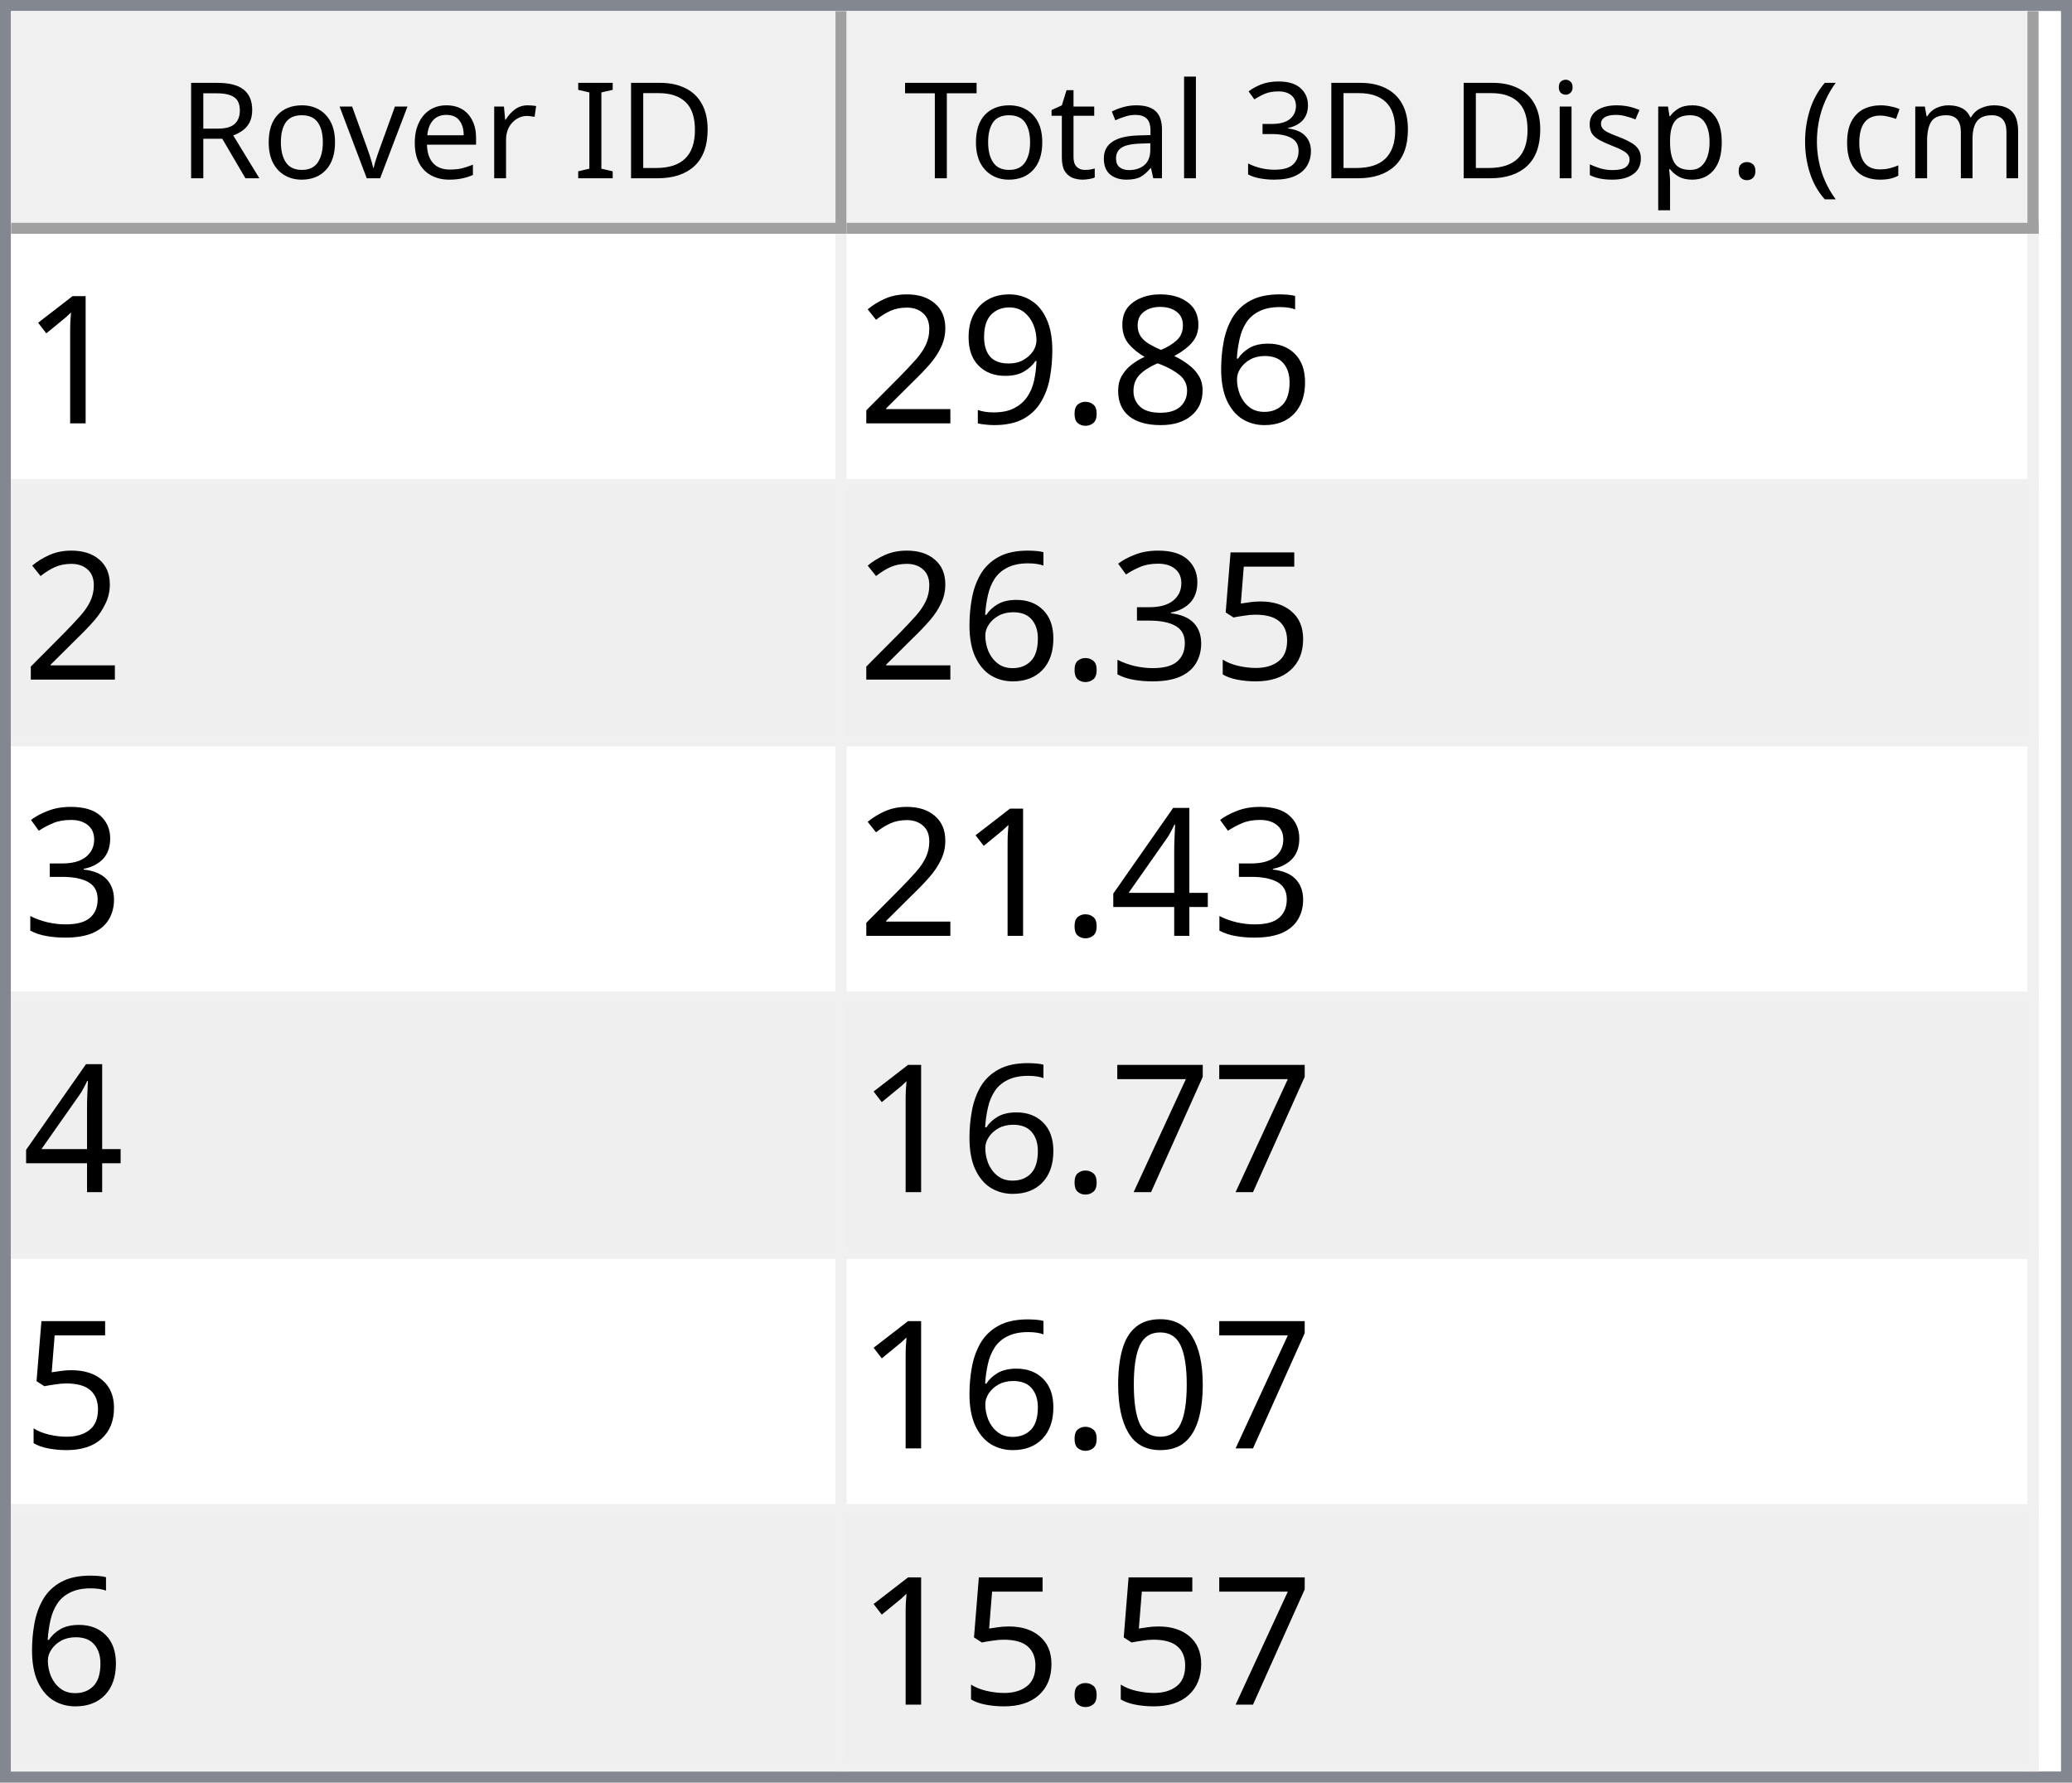
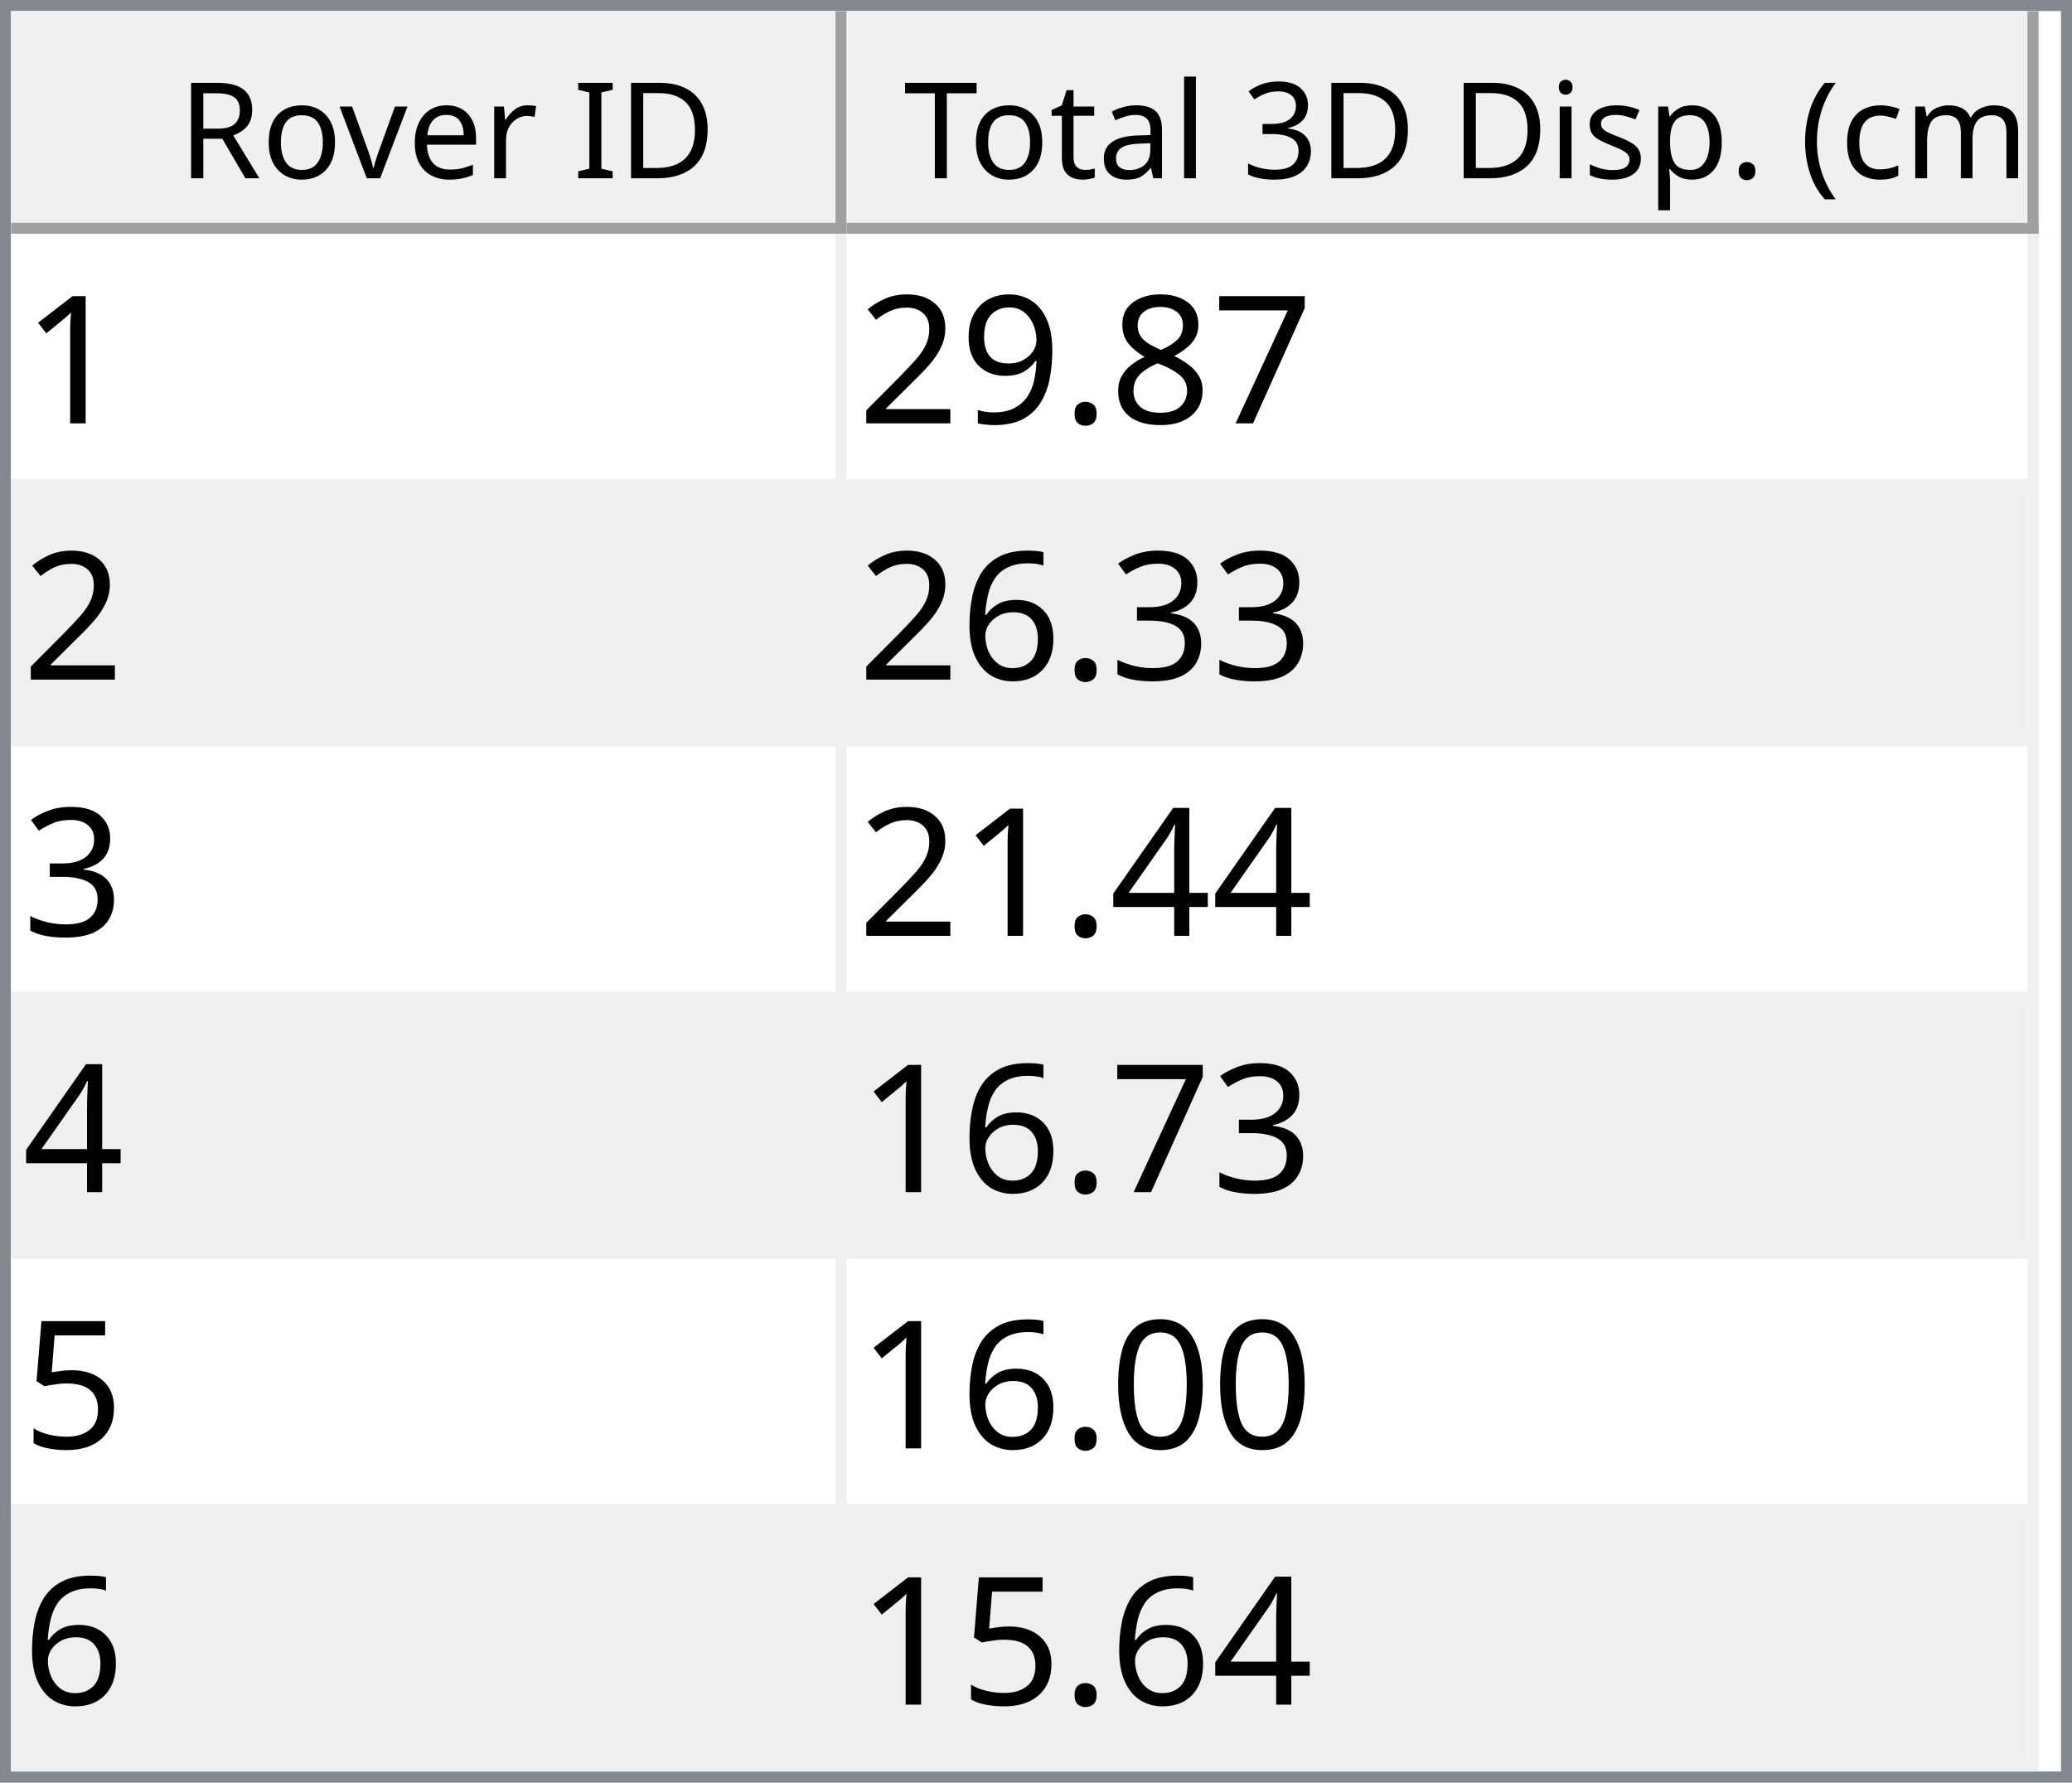
<svg xmlns="http://www.w3.org/2000/svg" style="fill-opacity:1; color-rendering:auto; color-interpolation:auto; text-rendering:auto; stroke:black; stroke-linecap:square; stroke-miterlimit:10; shape-rendering:auto; stroke-opacity:1; fill:black; stroke-dasharray:none; font-weight:normal; stroke-width:1; font-family:'Dialog'; font-style:normal; stroke-linejoin:miter; font-size:12px; stroke-dashoffset:0; image-rendering:auto;" width="186" height="160">
  <defs id="genericDefs" />
  <g>
    <defs id="defs1">
      <clipPath clipPathUnits="userSpaceOnUse" id="clipPath1">
        <path d="M0 0 L186 0 L186 160 L0 160 L0 0 Z" />
      </clipPath>
      <clipPath clipPathUnits="userSpaceOnUse" id="clipPath2">
        <path d="M0 0 L0 160 L186 160 L186 0 Z" />
      </clipPath>
      <clipPath clipPathUnits="userSpaceOnUse" id="clipPath3">
        <path d="M0 0 L0 20 L184 20 L184 0 Z" />
      </clipPath>
      <clipPath clipPathUnits="userSpaceOnUse" id="clipPath4">
        <path d="M0 0 L0 20 L75 20 L75 0 Z" />
      </clipPath>
      <clipPath clipPathUnits="userSpaceOnUse" id="clipPath5">
        <path d="M1 1 L1 19 L74 19 L74 1 Z" />
      </clipPath>
      <clipPath clipPathUnits="userSpaceOnUse" id="clipPath6">
        <path d="M0 0 L0 18 L73 18 L73 0 Z" />
      </clipPath>
      <clipPath clipPathUnits="userSpaceOnUse" id="clipPath7">
        <path d="M-0.5 -0.5 L-0.5 19.5 L74.5 19.5 L74.5 -0.5 Z" />
      </clipPath>
      <clipPath clipPathUnits="userSpaceOnUse" id="clipPath8">
        <path d="M0 0 L0 20 L107 20 L107 0 Z" />
      </clipPath>
      <clipPath clipPathUnits="userSpaceOnUse" id="clipPath9">
        <path d="M1 1 L1 19 L106 19 L106 1 Z" />
      </clipPath>
      <clipPath clipPathUnits="userSpaceOnUse" id="clipPath10">
        <path d="M0 0 L0 18 L105 18 L105 0 Z" />
      </clipPath>
      <clipPath clipPathUnits="userSpaceOnUse" id="clipPath11">
        <path d="M-0.5 -0.5 L-0.5 19.5 L106.5 19.5 L106.5 -0.5 Z" />
      </clipPath>
      <clipPath clipPathUnits="userSpaceOnUse" id="clipPath12">
        <path d="M0 0 L0 138 L184 138 L184 0 Z" />
      </clipPath>
      <clipPath clipPathUnits="userSpaceOnUse" id="clipPath13">
        <path d="M0 0 L0 138 L182 138 L182 0 Z" />
      </clipPath>
      <clipPath clipPathUnits="userSpaceOnUse" id="clipPath14">
        <path d="M-0.5 -0.5 L-0.5 137.5 L181.5 137.5 L181.5 -0.5 Z" />
      </clipPath>
      <clipPath clipPathUnits="userSpaceOnUse" id="clipPath15">
        <path d="M0 0 L0 22 L74 22 L74 0 Z" />
      </clipPath>
      <clipPath clipPathUnits="userSpaceOnUse" id="clipPath16">
        <path d="M0 0 L0 22 L106 22 L106 0 Z" />
      </clipPath>
      <font horiz-adv-x="64.551" id="font1">
        <font-face ascent="107.91" descent="25.098" units-per-em="100" style="font-style:normal; font-family:Segoe UI; font-weight:normal;" />
        <missing-glyph horiz-adv-x="64.551" d="M8.109 0 L8.109 68.266 L56.453 68.266 L56.453 0 L8.109 0 ZM15.328 7.234 L49.219 7.234 L49.219 61.031 L15.328 61.031 L15.328 7.234 Z" />
        <glyph unicode="D" horiz-adv-x="70.117" d="M9.188 0 L9.188 70.016 L28.516 70.016 Q65.531 70.016 65.531 35.891 Q65.531 19.672 55.25 9.836 Q44.969 0 27.734 0 L9.188 0 ZM17.391 62.594 L17.391 7.422 L27.828 7.422 Q41.609 7.422 49.273 14.797 Q56.938 22.172 56.938 35.688 Q56.938 62.594 28.328 62.594 L17.391 62.594 Z" />
        <glyph unicode="I" horiz-adv-x="26.611" d="M17.391 0 L9.188 0 L9.188 70.016 L17.391 70.016 L17.391 0 Z" />
        <glyph unicode=" " horiz-adv-x="27.393" d="" />
        <glyph unicode="r" horiz-adv-x="34.766" d="M34.188 41.891 Q32.078 43.5 28.125 43.5 Q23 43.5 19.555 38.672 Q16.109 33.844 16.109 25.484 L16.109 0 L8.109 0 L8.109 50 L16.109 50 L16.109 39.703 L16.312 39.703 Q18.016 44.969 21.531 47.922 Q25.047 50.875 29.391 50.875 Q32.516 50.875 34.188 50.203 L34.188 41.891 Z" />
        <glyph unicode="e" horiz-adv-x="52.295" d="M48.297 23 L12.984 23 Q13.188 14.656 17.484 10.109 Q21.781 5.562 29.297 5.562 Q37.75 5.562 44.828 11.141 L44.828 3.609 Q38.234 -1.172 27.391 -1.172 Q16.797 -1.172 10.742 5.641 Q4.688 12.453 4.688 24.812 Q4.688 36.469 11.305 43.82 Q17.922 51.172 27.734 51.172 Q37.547 51.172 42.922 44.828 Q48.297 38.484 48.297 27.203 L48.297 23 ZM40.094 29.781 Q40.047 36.719 36.75 40.578 Q33.453 44.438 27.594 44.438 Q21.922 44.438 17.969 40.383 Q14.016 36.328 13.094 29.781 L40.094 29.781 Z" />
        <glyph unicode="v" horiz-adv-x="47.9" d="M47.406 50 L27.484 0 L19.625 0 L0.688 50 L9.469 50 L22.172 13.672 Q23.578 9.672 23.922 6.688 L24.125 6.688 Q24.609 10.453 25.688 13.484 L38.969 50 L47.406 50 Z" />
        <glyph unicode="o" horiz-adv-x="58.594" d="M29 -1.172 Q17.922 -1.172 11.305 5.836 Q4.688 12.844 4.688 24.422 Q4.688 37.016 11.57 44.094 Q18.453 51.172 30.172 51.172 Q41.359 51.172 47.633 44.289 Q53.906 37.406 53.906 25.203 Q53.906 13.234 47.141 6.031 Q40.375 -1.172 29 -1.172 ZM29.594 44.438 Q21.875 44.438 17.383 39.188 Q12.891 33.938 12.891 24.703 Q12.891 15.828 17.43 10.695 Q21.969 5.562 29.594 5.562 Q37.359 5.562 41.531 10.594 Q45.703 15.625 45.703 24.906 Q45.703 34.281 41.531 39.359 Q37.359 44.438 29.594 44.438 Z" />
        <glyph unicode="R" horiz-adv-x="59.814" d="M59.375 0 L49.609 0 L37.891 19.625 Q36.281 22.359 34.766 24.289 Q33.25 26.219 31.664 27.438 Q30.078 28.656 28.25 29.219 Q26.422 29.781 24.125 29.781 L17.391 29.781 L17.391 0 L9.188 0 L9.188 70.016 L30.078 70.016 Q34.672 70.016 38.555 68.867 Q42.438 67.719 45.289 65.375 Q48.141 63.031 49.758 59.547 Q51.375 56.062 51.375 51.375 Q51.375 47.703 50.273 44.656 Q49.172 41.609 47.148 39.211 Q45.125 36.812 42.266 35.133 Q39.406 33.453 35.844 32.516 L35.844 32.328 Q37.594 31.547 38.891 30.547 Q40.188 29.547 41.359 28.18 Q42.531 26.812 43.68 25.078 Q44.828 23.344 46.234 21.047 L59.375 0 ZM17.391 62.594 L17.391 37.203 L28.516 37.203 Q31.594 37.203 34.203 38.133 Q36.812 39.062 38.719 40.797 Q40.625 42.531 41.703 45.047 Q42.781 47.562 42.781 50.688 Q42.781 56.297 39.141 59.445 Q35.5 62.594 28.609 62.594 L17.391 62.594 Z" />
        <glyph unicode=")" horiz-adv-x="30.176" d="M8.297 -15.922 L1.172 -15.922 Q16.406 2.344 16.406 26.812 Q16.406 51.469 1.078 70.016 L8.297 70.016 Q23.531 52.156 23.531 26.703 Q23.531 1.375 8.297 -15.922 Z" />
        <glyph unicode="m" horiz-adv-x="86.133" d="M79.109 0 L71.094 0 L71.094 28.719 Q71.094 37.016 68.531 40.727 Q65.969 44.438 59.906 44.438 Q54.781 44.438 51.195 39.75 Q47.609 35.062 47.609 28.516 L47.609 0 L39.594 0 L39.594 29.688 Q39.594 44.438 28.219 44.438 Q22.953 44.438 19.531 40.016 Q16.109 35.594 16.109 28.516 L16.109 0 L8.109 0 L8.109 50 L16.109 50 L16.109 42.094 L16.312 42.094 Q21.625 51.172 31.844 51.172 Q36.969 51.172 40.773 48.312 Q44.578 45.453 46 40.828 Q51.562 51.172 62.594 51.172 Q79.109 51.172 79.109 30.812 L79.109 0 Z" />
        <glyph unicode="c" horiz-adv-x="46.191" d="M42.188 2.297 Q36.422 -1.172 28.516 -1.172 Q17.828 -1.172 11.258 5.789 Q4.688 12.75 4.688 23.828 Q4.688 36.188 11.766 43.68 Q18.844 51.172 30.672 51.172 Q37.25 51.172 42.281 48.734 L42.281 40.531 Q36.719 44.438 30.375 44.438 Q22.703 44.438 17.797 38.945 Q12.891 33.453 12.891 24.516 Q12.891 15.719 17.508 10.641 Q22.125 5.562 29.891 5.562 Q36.422 5.562 42.188 9.906 L42.188 2.297 Z" />
        <glyph unicode="(" horiz-adv-x="30.176" d="M29.109 -15.922 L21.969 -15.922 Q6.844 1.375 6.844 26.703 Q6.844 52.156 21.969 70.016 L29.203 70.016 Q13.875 51.469 13.875 26.812 Q13.875 2.344 29.109 -15.922 Z" />
        <glyph unicode="." horiz-adv-x="21.68" d="M10.891 -1.078 Q8.641 -1.078 7.055 0.539 Q5.469 2.156 5.469 4.391 Q5.469 6.641 7.055 8.273 Q8.641 9.906 10.891 9.906 Q13.188 9.906 14.797 8.273 Q16.406 6.641 16.406 4.391 Q16.406 2.156 14.797 0.539 Q13.188 -1.078 10.891 -1.078 Z" />
        <glyph unicode="p" horiz-adv-x="58.789" d="M16.312 7.234 L16.109 7.234 L16.109 -23 L8.109 -23 L8.109 50 L16.109 50 L16.109 41.219 L16.312 41.219 Q22.219 51.172 33.594 51.172 Q43.266 51.172 48.688 44.461 Q54.109 37.75 54.109 26.469 Q54.109 13.922 48 6.375 Q41.891 -1.172 31.297 -1.172 Q21.578 -1.172 16.312 7.234 ZM16.109 27.391 L16.109 20.406 Q16.109 14.203 20.141 9.883 Q24.172 5.562 30.375 5.562 Q37.641 5.562 41.773 11.133 Q45.906 16.703 45.906 26.609 Q45.906 34.969 42.047 39.703 Q38.188 44.438 31.594 44.438 Q24.609 44.438 20.359 39.578 Q16.109 34.719 16.109 27.391 Z" />
        <glyph unicode="s" horiz-adv-x="42.432" d="M5.078 1.812 L5.078 10.406 Q11.625 5.562 19.484 5.562 Q30.031 5.562 30.031 12.594 Q30.031 14.594 29.125 15.992 Q28.219 17.391 26.68 18.461 Q25.141 19.531 23.07 20.383 Q21 21.234 18.609 22.172 Q15.281 23.484 12.766 24.828 Q10.25 26.172 8.57 27.859 Q6.891 29.547 6.031 31.695 Q5.172 33.844 5.172 36.719 Q5.172 40.234 6.789 42.945 Q8.406 45.656 11.086 47.484 Q13.766 49.312 17.211 50.242 Q20.656 51.172 24.312 51.172 Q30.812 51.172 35.938 48.922 L35.938 40.828 Q30.422 44.438 23.25 44.438 Q21 44.438 19.195 43.922 Q17.391 43.406 16.094 42.477 Q14.797 41.547 14.086 40.258 Q13.375 38.969 13.375 37.406 Q13.375 35.453 14.086 34.133 Q14.797 32.812 16.164 31.789 Q17.531 30.766 19.484 29.938 Q21.438 29.109 23.922 28.125 Q27.25 26.859 29.883 25.516 Q32.516 24.172 34.375 22.484 Q36.234 20.797 37.234 18.602 Q38.234 16.406 38.234 13.375 Q38.234 9.672 36.602 6.938 Q34.969 4.203 32.234 2.398 Q29.5 0.594 25.93 -0.289 Q22.359 -1.172 18.453 -1.172 Q10.75 -1.172 5.078 1.812 Z" />
        <glyph unicode="i" horiz-adv-x="24.219" d="M12.203 62.703 Q10.062 62.703 8.547 64.164 Q7.031 65.625 7.031 67.875 Q7.031 70.125 8.547 71.609 Q10.062 73.094 12.203 73.094 Q14.406 73.094 15.945 71.609 Q17.484 70.125 17.484 67.875 Q17.484 65.719 15.945 64.211 Q14.406 62.703 12.203 62.703 ZM16.109 0 L8.109 0 L8.109 50 L16.109 50 L16.109 0 Z" />
        <glyph unicode="3" horiz-adv-x="53.906" d="M46.531 19.828 Q46.531 15.094 44.75 11.211 Q42.969 7.328 39.719 4.57 Q36.469 1.812 31.93 0.297 Q27.391 -1.219 21.922 -1.219 Q11.922 -1.219 6 2.594 L6 11.188 Q13.094 5.609 22.219 5.609 Q25.875 5.609 28.828 6.539 Q31.781 7.469 33.906 9.227 Q36.031 10.984 37.18 13.477 Q38.328 15.969 38.328 19.094 Q38.328 32.812 18.797 32.812 L12.984 32.812 L12.984 39.594 L18.5 39.594 Q35.797 39.594 35.797 52.484 Q35.797 64.406 22.609 64.406 Q15.188 64.406 8.688 59.422 L8.688 67.188 Q15.375 71.188 24.609 71.188 Q29 71.188 32.57 69.969 Q36.141 68.75 38.68 66.555 Q41.219 64.359 42.609 61.281 Q44 58.203 44 54.5 Q44 40.672 30.031 36.719 L30.031 36.531 Q33.594 36.141 36.625 34.797 Q39.656 33.453 41.852 31.305 Q44.047 29.156 45.289 26.25 Q46.531 23.344 46.531 19.828 Z" />
        <glyph unicode="l" horiz-adv-x="24.219" d="M16.109 0 L8.109 0 L8.109 74.031 L16.109 74.031 L16.109 0 Z" />
        <glyph unicode="a" horiz-adv-x="50.879" d="M43.891 0 L35.891 0 L35.891 7.812 L35.688 7.812 Q30.469 -1.172 20.312 -1.172 Q12.844 -1.172 8.617 2.781 Q4.391 6.734 4.391 13.281 Q4.391 27.297 20.906 29.594 L35.891 31.688 Q35.891 44.438 25.594 44.438 Q16.547 44.438 9.281 38.281 L9.281 46.484 Q16.656 51.172 26.266 51.172 Q43.891 51.172 43.891 32.516 L43.891 0 ZM35.891 25.297 L23.828 23.641 Q18.266 22.859 15.43 20.875 Q12.594 18.891 12.594 13.875 Q12.594 10.203 15.211 7.883 Q17.828 5.562 22.172 5.562 Q28.125 5.562 32.008 9.742 Q35.891 13.922 35.891 20.312 L35.891 25.297 Z" />
        <glyph unicode="t" horiz-adv-x="33.887" d="M31.297 0.484 Q28.469 -1.078 23.828 -1.078 Q10.688 -1.078 10.688 13.578 L10.688 43.172 L2.094 43.172 L2.094 50 L10.688 50 L10.688 62.203 L18.703 64.797 L18.703 50 L31.297 50 L31.297 43.172 L18.703 43.172 L18.703 14.984 Q18.703 9.969 20.414 7.82 Q22.125 5.672 26.078 5.672 Q29.109 5.672 31.297 7.328 L31.297 0.484 Z" />
        <glyph unicode="T" horiz-adv-x="52.393" d="M50.594 62.594 L30.375 62.594 L30.375 0 L22.172 0 L22.172 62.594 L2 62.594 L2 70.016 L50.594 70.016 L50.594 62.594 Z" />
      </font>
      <font horiz-adv-x="75.0" id="font2">
        <font-face ascent="100.537" descent="21.973" units-per-em="100" style="font-style:normal; font-family:sans-serif; font-weight:normal;" />
        <missing-glyph horiz-adv-x="75.0" d="M12.5 0 L12.5 62.5 L62.5 62.5 L62.5 0 L12.5 0 ZM14.062 1.562 L60.938 1.562 L60.938 60.938 L14.062 60.938 L14.062 1.562 Z" />
        <glyph unicode="1" horiz-adv-x="55.615" d="M37.25 0 L28.469 0 L28.469 56 Q25.297 52.984 20.141 49.953 Q14.984 46.922 10.891 45.406 L10.891 53.906 Q18.266 57.375 23.781 62.305 Q29.297 67.234 31.594 71.875 L37.25 71.875 L37.25 0 Z" />
-         <glyph unicode="6" horiz-adv-x="55.615" d="M49.75 54.047 L41.016 53.375 Q39.844 58.547 37.703 60.891 Q34.125 64.656 28.906 64.656 Q24.703 64.656 21.531 62.312 Q17.391 59.281 14.992 53.469 Q12.594 47.656 12.5 36.922 Q15.672 41.75 20.266 44.094 Q24.859 46.438 29.891 46.438 Q38.672 46.438 44.852 39.969 Q51.031 33.5 51.031 23.25 Q51.031 16.5 48.125 10.719 Q45.219 4.938 40.141 1.859 Q35.062 -1.219 28.609 -1.219 Q17.625 -1.219 10.695 6.859 Q3.766 14.938 3.766 33.5 Q3.766 54.25 11.422 63.672 Q18.109 71.875 29.438 71.875 Q37.891 71.875 43.289 67.141 Q48.688 62.406 49.75 54.047 ZM13.875 23.188 Q13.875 18.656 15.797 14.508 Q17.719 10.359 21.188 8.18 Q24.656 6 28.469 6 Q34.031 6 38.039 10.492 Q42.047 14.984 42.047 22.703 Q42.047 30.125 38.086 34.398 Q34.125 38.672 28.125 38.672 Q22.172 38.672 18.023 34.398 Q13.875 30.125 13.875 23.188 Z" />
+         <glyph unicode="7" horiz-adv-x="55.615" d="M4.734 62.203 L4.734 70.656 L51.078 70.656 L51.078 63.812 Q44.234 56.547 37.523 44.484 Q30.812 32.422 27.156 19.672 Q24.516 10.688 23.781 0 L14.75 0 Q14.891 8.453 18.062 20.414 Q21.234 32.375 27.172 43.484 Q33.109 54.594 39.797 62.203 L4.734 62.203 Z" />
        <glyph unicode="8" horiz-adv-x="55.615" d="M17.672 38.812 Q12.203 40.828 9.57 44.539 Q6.938 48.25 6.938 53.422 Q6.938 61.234 12.555 66.555 Q18.172 71.875 27.484 71.875 Q36.859 71.875 42.578 66.43 Q48.297 60.984 48.297 53.172 Q48.297 48.188 45.68 44.508 Q43.062 40.828 37.75 38.812 Q44.344 36.672 47.781 31.883 Q51.219 27.094 51.219 20.453 Q51.219 11.281 44.727 5.031 Q38.234 -1.219 27.641 -1.219 Q17.047 -1.219 10.547 5.055 Q4.047 11.328 4.047 20.703 Q4.047 27.688 7.594 32.398 Q11.141 37.109 17.672 38.812 ZM15.922 53.719 Q15.922 48.641 19.195 45.414 Q22.469 42.188 27.688 42.188 Q32.766 42.188 36.016 45.383 Q39.266 48.578 39.266 53.219 Q39.266 58.062 35.914 61.359 Q32.562 64.656 27.594 64.656 Q22.562 64.656 19.242 61.43 Q15.922 58.203 15.922 53.719 ZM13.094 20.656 Q13.094 16.891 14.875 13.375 Q16.656 9.859 20.172 7.93 Q23.688 6 27.734 6 Q34.031 6 38.133 10.055 Q42.234 14.109 42.234 20.359 Q42.234 26.703 38.016 30.859 Q33.797 35.016 27.438 35.016 Q21.234 35.016 17.164 30.914 Q13.094 26.812 13.094 20.656 Z" />
        <glyph unicode="." horiz-adv-x="27.783" d="M9.078 0 L9.078 10.016 L19.094 10.016 L19.094 0 L9.078 0 Z" />
        <glyph unicode="9" horiz-adv-x="55.615" d="M5.469 16.547 L13.922 17.328 Q14.984 11.375 18.016 8.688 Q21.047 6 25.781 6 Q29.828 6 32.883 7.859 Q35.938 9.719 37.891 12.82 Q39.844 15.922 41.164 21.195 Q42.484 26.469 42.484 31.938 Q42.484 32.516 42.438 33.688 Q39.797 29.5 35.234 26.883 Q30.672 24.266 25.344 24.266 Q16.453 24.266 10.305 30.711 Q4.156 37.156 4.156 47.703 Q4.156 58.594 10.578 65.234 Q17 71.875 26.656 71.875 Q33.641 71.875 39.43 68.117 Q45.219 64.359 48.219 57.398 Q51.219 50.438 51.219 37.25 Q51.219 23.531 48.242 15.406 Q45.266 7.281 39.383 3.031 Q33.5 -1.219 25.594 -1.219 Q17.188 -1.219 11.867 3.445 Q6.547 8.109 5.469 16.547 ZM41.453 48.141 Q41.453 55.719 37.43 60.156 Q33.406 64.594 27.734 64.594 Q21.875 64.594 17.531 59.812 Q13.188 55.031 13.188 47.406 Q13.188 40.578 17.312 36.305 Q21.438 32.031 27.484 32.031 Q33.594 32.031 37.523 36.305 Q41.453 40.578 41.453 48.141 Z" />
        <glyph unicode="2" horiz-adv-x="55.615" d="M50.344 8.453 L50.344 0 L3.031 0 Q2.938 3.172 4.047 6.109 Q5.859 10.938 9.836 15.625 Q13.812 20.312 21.344 26.469 Q33.016 36.031 37.117 41.625 Q41.219 47.219 41.219 52.203 Q41.219 57.422 37.477 61.008 Q33.734 64.594 27.734 64.594 Q21.391 64.594 17.578 60.789 Q13.766 56.984 13.719 50.25 L4.688 51.172 Q5.609 61.281 11.664 66.578 Q17.719 71.875 27.938 71.875 Q38.234 71.875 44.242 66.164 Q50.25 60.453 50.25 52 Q50.25 47.703 48.492 43.555 Q46.734 39.406 42.656 34.812 Q38.578 30.219 29.109 22.219 Q21.188 15.578 18.945 13.211 Q16.703 10.844 15.234 8.453 L50.344 8.453 Z" />
+         <glyph unicode="3" horiz-adv-x="55.615" d="M4.203 18.891 L12.984 20.062 Q14.5 12.594 18.141 9.297 Q21.781 6 27 6 Q33.203 6 37.477 10.297 Q41.75 14.594 41.75 20.953 Q41.75 27 37.797 30.93 Q33.844 34.859 27.734 34.859 Q25.25 34.859 21.531 33.891 L22.516 41.609 Q23.391 41.5 23.922 41.5 Q29.547 41.5 34.039 44.43 Q38.531 47.359 38.531 53.469 Q38.531 58.297 35.258 61.477 Q31.984 64.656 26.812 64.656 Q21.688 64.656 18.266 61.43 Q14.844 58.203 13.875 51.766 L5.078 53.328 Q6.688 62.156 12.398 67.016 Q18.109 71.875 26.609 71.875 Q32.469 71.875 37.398 69.359 Q42.328 66.844 44.945 62.5 Q47.562 58.156 47.562 53.266 Q47.562 48.641 45.07 44.828 Q42.578 41.016 37.703 38.766 Q44.047 37.312 47.562 32.695 Q51.078 28.078 51.078 21.141 Q51.078 11.766 44.242 5.25 Q37.406 -1.266 26.953 -1.266 Q17.531 -1.266 11.305 4.352 Q5.078 9.969 4.203 18.891 Z" />
+         <glyph unicode="6" horiz-adv-x="55.615" d="M49.75 54.047 L41.016 53.375 Q39.844 58.547 37.703 60.891 Q34.125 64.656 28.906 64.656 Q24.703 64.656 21.531 62.312 Q17.391 59.281 14.992 53.469 Q12.594 47.656 12.5 36.922 Q15.672 41.75 20.266 44.094 Q24.859 46.438 29.891 46.438 Q38.672 46.438 44.852 39.969 Q51.031 33.5 51.031 23.25 Q51.031 16.5 48.125 10.719 Q45.219 4.938 40.141 1.859 Q35.062 -1.219 28.609 -1.219 Q17.625 -1.219 10.695 6.859 Q3.766 14.938 3.766 33.5 Q3.766 54.25 11.422 63.672 Q18.109 71.875 29.438 71.875 Q37.891 71.875 43.289 67.141 Q48.688 62.406 49.75 54.047 ZM13.875 23.188 Q13.875 18.656 15.797 14.508 Q17.719 10.359 21.188 8.18 Q24.656 6 28.469 6 Q34.031 6 38.039 10.492 Q42.047 14.984 42.047 22.703 Q42.047 30.125 38.086 34.398 Q34.125 38.672 28.125 38.672 Q22.172 38.672 18.023 34.398 Q13.875 30.125 13.875 23.188 Z" />
+         <glyph unicode="4" horiz-adv-x="55.615" d="M32.328 0 L32.328 17.141 L1.266 17.141 L1.266 25.203 L33.938 71.578 L41.109 71.578 L41.109 25.203 L50.781 25.203 L50.781 17.141 L41.109 17.141 L41.109 0 L32.328 0 ZM32.328 25.203 L32.328 57.469 L9.906 25.203 L32.328 25.203 Z" />
        <glyph unicode="5" horiz-adv-x="55.615" d="M4.156 18.75 L13.375 19.531 Q14.406 12.797 18.141 9.398 Q21.875 6 27.156 6 Q33.5 6 37.891 10.789 Q42.281 15.578 42.281 23.484 Q42.281 31 38.062 35.352 Q33.844 39.703 27 39.703 Q22.75 39.703 19.336 37.773 Q15.922 35.844 13.969 32.766 L5.719 33.844 L12.641 70.609 L48.25 70.609 L48.25 62.203 L19.672 62.203 L15.828 42.969 Q22.266 47.469 29.344 47.469 Q38.719 47.469 45.164 40.969 Q51.609 34.469 51.609 24.266 Q51.609 14.547 45.953 7.469 Q39.062 -1.219 27.156 -1.219 Q17.391 -1.219 11.211 4.25 Q5.031 9.719 4.156 18.75 Z" />
-         <glyph unicode="3" horiz-adv-x="55.615" d="M4.203 18.891 L12.984 20.062 Q14.5 12.594 18.141 9.297 Q21.781 6 27 6 Q33.203 6 37.477 10.297 Q41.75 14.594 41.75 20.953 Q41.75 27 37.797 30.93 Q33.844 34.859 27.734 34.859 Q25.25 34.859 21.531 33.891 L22.516 41.609 Q23.391 41.5 23.922 41.5 Q29.547 41.5 34.039 44.43 Q38.531 47.359 38.531 53.469 Q38.531 58.297 35.258 61.477 Q31.984 64.656 26.812 64.656 Q21.688 64.656 18.266 61.43 Q14.844 58.203 13.875 51.766 L5.078 53.328 Q6.688 62.156 12.398 67.016 Q18.109 71.875 26.609 71.875 Q32.469 71.875 37.398 69.359 Q42.328 66.844 44.945 62.5 Q47.562 58.156 47.562 53.266 Q47.562 48.641 45.07 44.828 Q42.578 41.016 37.703 38.766 Q44.047 37.312 47.562 32.695 Q51.078 28.078 51.078 21.141 Q51.078 11.766 44.242 5.25 Q37.406 -1.266 26.953 -1.266 Q17.531 -1.266 11.305 4.352 Q5.078 9.969 4.203 18.891 Z" />
-         <glyph unicode="4" horiz-adv-x="55.615" d="M32.328 0 L32.328 17.141 L1.266 17.141 L1.266 25.203 L33.938 71.578 L41.109 71.578 L41.109 25.203 L50.781 25.203 L50.781 17.141 L41.109 17.141 L41.109 0 L32.328 0 ZM32.328 25.203 L32.328 57.469 L9.906 25.203 L32.328 25.203 Z" />
-         <glyph unicode="7" horiz-adv-x="55.615" d="M4.734 62.203 L4.734 70.656 L51.078 70.656 L51.078 63.812 Q44.234 56.547 37.523 44.484 Q30.812 32.422 27.156 19.672 Q24.516 10.688 23.781 0 L14.75 0 Q14.891 8.453 18.062 20.414 Q21.234 32.375 27.172 43.484 Q33.109 54.594 39.797 62.203 L4.734 62.203 Z" />
        <glyph unicode="0" horiz-adv-x="55.615" d="M4.156 35.297 Q4.156 48 6.766 55.742 Q9.375 63.484 14.523 67.68 Q19.672 71.875 27.484 71.875 Q33.25 71.875 37.594 69.555 Q41.938 67.234 44.773 62.867 Q47.609 58.5 49.219 52.227 Q50.828 45.953 50.828 35.297 Q50.828 22.703 48.242 14.969 Q45.656 7.234 40.508 3.008 Q35.359 -1.219 27.484 -1.219 Q17.141 -1.219 11.234 6.203 Q4.156 15.141 4.156 35.297 ZM13.188 35.297 Q13.188 17.672 17.312 11.836 Q21.438 6 27.484 6 Q33.547 6 37.672 11.859 Q41.797 17.719 41.797 35.297 Q41.797 52.984 37.672 58.789 Q33.547 64.594 27.391 64.594 Q21.344 64.594 17.719 59.469 Q13.188 52.938 13.188 35.297 Z" />
      </font>
    </defs>
    <g style="fill:white; stroke:white;">
      <rect x="0" y="0" width="186" style="clip-path:url(#clipPath1); stroke:none;" height="160" />
    </g>
    <g style="fill:white; text-rendering:optimizeSpeed; color-rendering:optimizeSpeed; image-rendering:optimizeSpeed; shape-rendering:crispEdges; stroke:white; color-interpolation:sRGB;">
      <rect x="0" width="186" height="160" y="0" style="stroke:none;" />
      <path style="stroke:none;" d="M0 160 L186 160 L186 0 L0 0 Z" />
    </g>
    <g style="fill:rgb(240,240,240); font-family:'Segoe UI'; stroke:rgb(240,240,240);">
      <rect x="0" y="0" width="186" style="clip-path:url(#clipPath2); stroke:none;" height="160" />
    </g>
    <g style="fill:rgb(130,135,144); font-family:'Segoe UI'; stroke:rgb(130,135,144);">
      <path d="M0 0 L186 0 L186 160 L0 160 L0 0 ZM1 1 L185 1 L185 159 L1 159 L1 1 Z" style="fill-rule:evenodd; clip-path:url(#clipPath2); stroke:none;" />
    </g>
    <g style="fill:white; font-family:'Segoe UI'; stroke:white;" transform="translate(1,1)">
      <rect x="0" y="0" width="184" style="clip-path:url(#clipPath3); stroke:none;" height="20" />
    </g>
    <g style="fill:rgb(240,240,240); font-family:'Segoe UI'; stroke:rgb(240,240,240);" transform="translate(1,1)">
      <rect x="0" y="0" width="75" style="clip-path:url(#clipPath4); stroke:none;" height="20" />
    </g>
    <g style="font-family:'Segoe UI';" transform="translate(2,2)">
      <text x="14" xml:space="preserve" y="14" style="clip-path:url(#clipPath6); stroke:none;">Rover ID</text>
    </g>
    <g style="fill:rgb(160,160,160); font-family:'Segoe UI'; stroke:rgb(160,160,160); stroke-linejoin:bevel;" transform="translate(1.5,1.5)">
      <line x1="74" x2="74" y1="0" style="fill:none; clip-path:url(#clipPath7);" y2="19" />
    </g>
    <g style="fill:rgb(160,160,160); font-family:'Segoe UI'; stroke:rgb(160,160,160); stroke-linejoin:bevel;" transform="matrix(1,0,0,1,1,1) translate(0.5,0.5)">
      <line x1="0" x2="74" y1="19" style="fill:none; clip-path:url(#clipPath7);" y2="19" />
    </g>
    <g style="fill:rgb(240,240,240); font-family:'Segoe UI'; stroke:rgb(240,240,240);" transform="translate(76,1)">
      <rect x="0" y="0" width="107" style="clip-path:url(#clipPath8); stroke:none;" height="20" />
    </g>
    <g style="font-family:'Segoe UI';" transform="translate(77,2)">
      <text x="1" xml:space="preserve" y="14" style="clip-path:url(#clipPath10); stroke:none;"> Total 3D Disp. (cm)</text>
    </g>
    <g style="fill:rgb(160,160,160); font-family:'Segoe UI'; stroke:rgb(160,160,160); stroke-linejoin:bevel;" transform="translate(76.5,1.5)">
      <line x1="106" x2="106" y1="0" style="fill:none; clip-path:url(#clipPath11);" y2="19" />
    </g>
    <g style="fill:rgb(160,160,160); font-family:'Segoe UI'; stroke:rgb(160,160,160); stroke-linejoin:bevel;" transform="matrix(1,0,0,1,76,1) translate(0.5,0.5)">
      <line x1="0" x2="106" y1="19" style="fill:none; clip-path:url(#clipPath11);" y2="19" />
    </g>
    <g style="fill:white; font-family:'Segoe UI'; stroke:white;" transform="translate(1,21)">
      <rect x="0" y="0" width="184" style="clip-path:url(#clipPath12); stroke:none;" height="138" />
    </g>
    <g style="fill:rgb(240,240,240); font-size:16px; font-family:sans-serif; stroke:rgb(240,240,240);" transform="translate(1,21)">
      <rect x="0" y="0" width="182" style="clip-path:url(#clipPath13); stroke:none;" height="138" />
      <line transform="translate(0.5,0.5)" x1="0" x2="181" y1="22" style="clip-path:url(#clipPath14); fill:none; stroke-linejoin:bevel;" y2="22" />
    </g>
    <g transform="matrix(1,0,0,1,1,21) translate(0.5,0.5)" style="fill:rgb(240,240,240); font-size:16px; font-family:sans-serif; stroke:rgb(240,240,240); stroke-linejoin:bevel;">
      <line x1="0" x2="181" y1="45" style="fill:none; clip-path:url(#clipPath14);" y2="45" />
    </g>
    <g transform="matrix(1,0,0,1,1,21) translate(0.5,0.5)" style="fill:rgb(240,240,240); font-size:16px; font-family:sans-serif; stroke:rgb(240,240,240); stroke-linejoin:bevel;">
      <line x1="0" x2="181" y1="68" style="fill:none; clip-path:url(#clipPath14);" y2="68" />
    </g>
    <g transform="matrix(1,0,0,1,1,21) translate(0.5,0.5)" style="fill:rgb(240,240,240); font-size:16px; font-family:sans-serif; stroke:rgb(240,240,240); stroke-linejoin:bevel;">
      <line x1="0" x2="181" y1="91" style="fill:none; clip-path:url(#clipPath14);" y2="91" />
    </g>
    <g transform="matrix(1,0,0,1,1,21) translate(0.5,0.5)" style="fill:rgb(240,240,240); font-size:16px; font-family:sans-serif; stroke:rgb(240,240,240); stroke-linejoin:bevel;">
      <line x1="0" x2="181" y1="114" style="fill:none; clip-path:url(#clipPath14);" y2="114" />
    </g>
    <g transform="matrix(1,0,0,1,1,21) translate(0.5,0.5)" style="fill:rgb(240,240,240); font-size:16px; font-family:sans-serif; stroke:rgb(240,240,240); stroke-linejoin:bevel;">
      <line x1="0" x2="181" y1="137" style="fill:none; clip-path:url(#clipPath14);" y2="137" />
    </g>
    <g transform="matrix(1,0,0,1,1,21) translate(0.5,0.5)" style="fill:rgb(240,240,240); font-size:16px; font-family:sans-serif; stroke:rgb(240,240,240); stroke-linejoin:bevel;">
      <line x1="74" x2="74" y1="0" style="fill:none; clip-path:url(#clipPath14);" y2="137" />
    </g>
    <g transform="matrix(1,0,0,1,1,21) translate(0.5,0.5)" style="fill:rgb(240,240,240); font-size:16px; font-family:sans-serif; stroke:rgb(240,240,240); stroke-linejoin:bevel;">
      <line x1="181" x2="181" y1="0" style="fill:none; clip-path:url(#clipPath14);" y2="137" />
    </g>
    <g style="fill:white; font-size:16px; font-family:sans-serif; stroke:white;" transform="matrix(1,0,0,1,1,21)">
      <rect x="0" y="0" width="74" style="clip-path:url(#clipPath15); stroke:none;" height="22" />
      <text x="1" y="17" style="fill:black; clip-path:url(#clipPath15); stroke:none;" xml:space="preserve">1</text>
    </g>
    <g style="fill:white; font-size:16px; font-family:sans-serif; stroke:white;" transform="matrix(1,0,0,1,1,21) translate(75,0)">
      <rect x="0" y="0" width="106" style="clip-path:url(#clipPath16); stroke:none;" height="22" />
-       <text x="1" y="17" style="fill:black; clip-path:url(#clipPath16); stroke:none;" xml:space="preserve">29.86</text>
+       <text x="1" y="17" style="fill:black; clip-path:url(#clipPath16); stroke:none;" xml:space="preserve">29.87</text>
    </g>
    <g style="fill:rgb(239,239,239); font-size:16px; font-family:sans-serif; stroke:rgb(239,239,239);" transform="matrix(1,0,0,1,1,21) translate(0,23)">
      <rect x="0" y="0" width="74" style="clip-path:url(#clipPath15); stroke:none;" height="22" />
      <text x="1" y="17" style="fill:black; clip-path:url(#clipPath15); stroke:none;" xml:space="preserve">2</text>
    </g>
    <g style="fill:rgb(239,239,239); font-size:16px; font-family:sans-serif; stroke:rgb(239,239,239);" transform="matrix(1,0,0,1,1,21) translate(75,23)">
      <rect x="0" y="0" width="106" style="clip-path:url(#clipPath16); stroke:none;" height="22" />
-       <text x="1" y="17" style="fill:black; clip-path:url(#clipPath16); stroke:none;" xml:space="preserve">26.35</text>
+       <text x="1" y="17" style="fill:black; clip-path:url(#clipPath16); stroke:none;" xml:space="preserve">26.33</text>
    </g>
    <g style="fill:white; font-size:16px; font-family:sans-serif; stroke:white;" transform="matrix(1,0,0,1,1,21) translate(0,46)">
      <rect x="0" y="0" width="74" style="clip-path:url(#clipPath15); stroke:none;" height="22" />
      <text x="1" y="17" style="fill:black; clip-path:url(#clipPath15); stroke:none;" xml:space="preserve">3</text>
    </g>
    <g style="fill:white; font-size:16px; font-family:sans-serif; stroke:white;" transform="matrix(1,0,0,1,1,21) translate(75,46)">
      <rect x="0" y="0" width="106" style="clip-path:url(#clipPath16); stroke:none;" height="22" />
-       <text x="1" y="17" style="fill:black; clip-path:url(#clipPath16); stroke:none;" xml:space="preserve">21.43</text>
+       <text x="1" y="17" style="fill:black; clip-path:url(#clipPath16); stroke:none;" xml:space="preserve">21.44</text>
    </g>
    <g style="fill:rgb(239,239,239); font-size:16px; font-family:sans-serif; stroke:rgb(239,239,239);" transform="matrix(1,0,0,1,1,21) translate(0,69)">
      <rect x="0" y="0" width="74" style="clip-path:url(#clipPath15); stroke:none;" height="22" />
      <text x="1" y="17" style="fill:black; clip-path:url(#clipPath15); stroke:none;" xml:space="preserve">4</text>
    </g>
    <g style="fill:rgb(239,239,239); font-size:16px; font-family:sans-serif; stroke:rgb(239,239,239);" transform="matrix(1,0,0,1,1,21) translate(75,69)">
      <rect x="0" y="0" width="106" style="clip-path:url(#clipPath16); stroke:none;" height="22" />
-       <text x="1" y="17" style="fill:black; clip-path:url(#clipPath16); stroke:none;" xml:space="preserve">16.77</text>
+       <text x="1" y="17" style="fill:black; clip-path:url(#clipPath16); stroke:none;" xml:space="preserve">16.73</text>
    </g>
    <g style="fill:white; font-size:16px; font-family:sans-serif; stroke:white;" transform="matrix(1,0,0,1,1,21) translate(0,92)">
      <rect x="0" y="0" width="74" style="clip-path:url(#clipPath15); stroke:none;" height="22" />
      <text x="1" y="17" style="fill:black; clip-path:url(#clipPath15); stroke:none;" xml:space="preserve">5</text>
    </g>
    <g style="fill:white; font-size:16px; font-family:sans-serif; stroke:white;" transform="matrix(1,0,0,1,1,21) translate(75,92)">
      <rect x="0" y="0" width="106" style="clip-path:url(#clipPath16); stroke:none;" height="22" />
-       <text x="1" y="17" style="fill:black; clip-path:url(#clipPath16); stroke:none;" xml:space="preserve">16.07</text>
+       <text x="1" y="17" style="fill:black; clip-path:url(#clipPath16); stroke:none;" xml:space="preserve">16.00</text>
    </g>
    <g style="fill:rgb(239,239,239); font-size:16px; font-family:sans-serif; stroke:rgb(239,239,239);" transform="matrix(1,0,0,1,1,21) translate(0,115)">
      <rect x="0" y="0" width="74" style="clip-path:url(#clipPath15); stroke:none;" height="22" />
      <text x="1" y="17" style="fill:black; clip-path:url(#clipPath15); stroke:none;" xml:space="preserve">6</text>
    </g>
    <g style="fill:rgb(239,239,239); font-size:16px; font-family:sans-serif; stroke:rgb(239,239,239);" transform="matrix(1,0,0,1,1,21) translate(75,115)">
      <rect x="0" y="0" width="106" style="clip-path:url(#clipPath16); stroke:none;" height="22" />
-       <text x="1" y="17" style="fill:black; clip-path:url(#clipPath16); stroke:none;" xml:space="preserve">15.57</text>
+       <text x="1" y="17" style="fill:black; clip-path:url(#clipPath16); stroke:none;" xml:space="preserve">15.64</text>
    </g>
  </g>
</svg>
